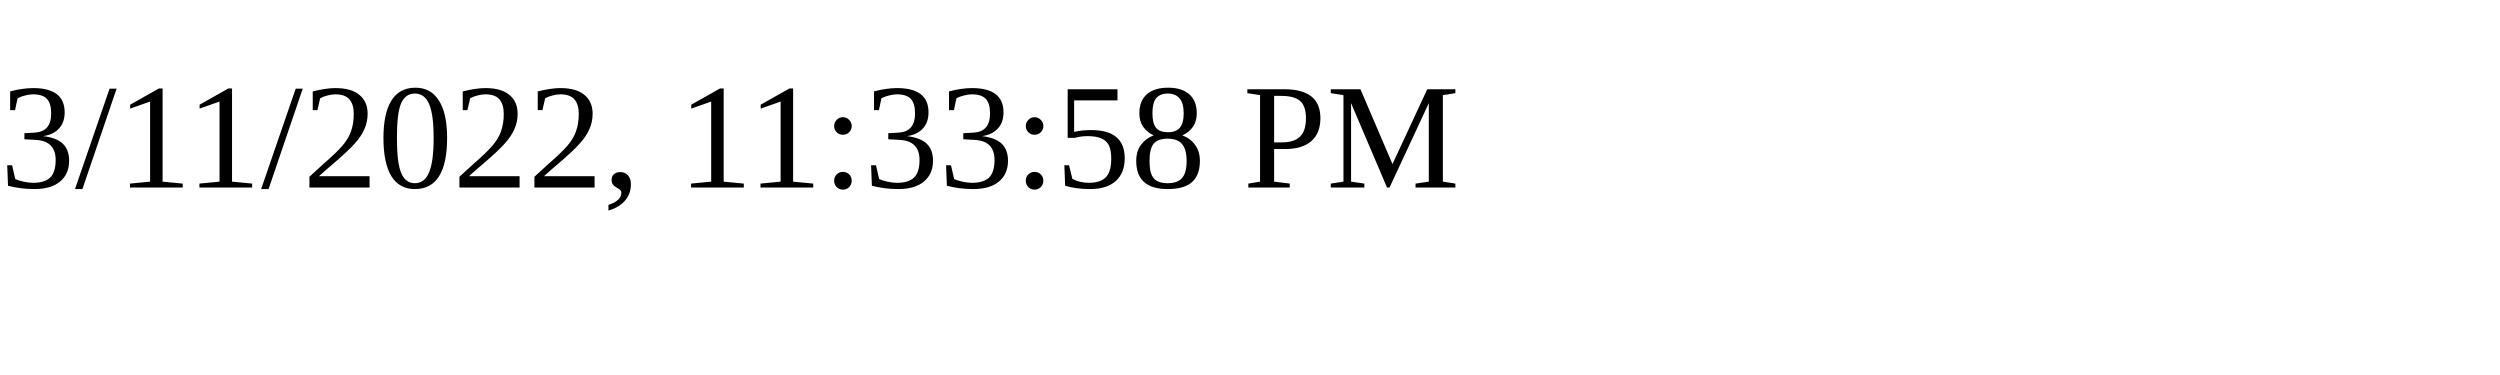
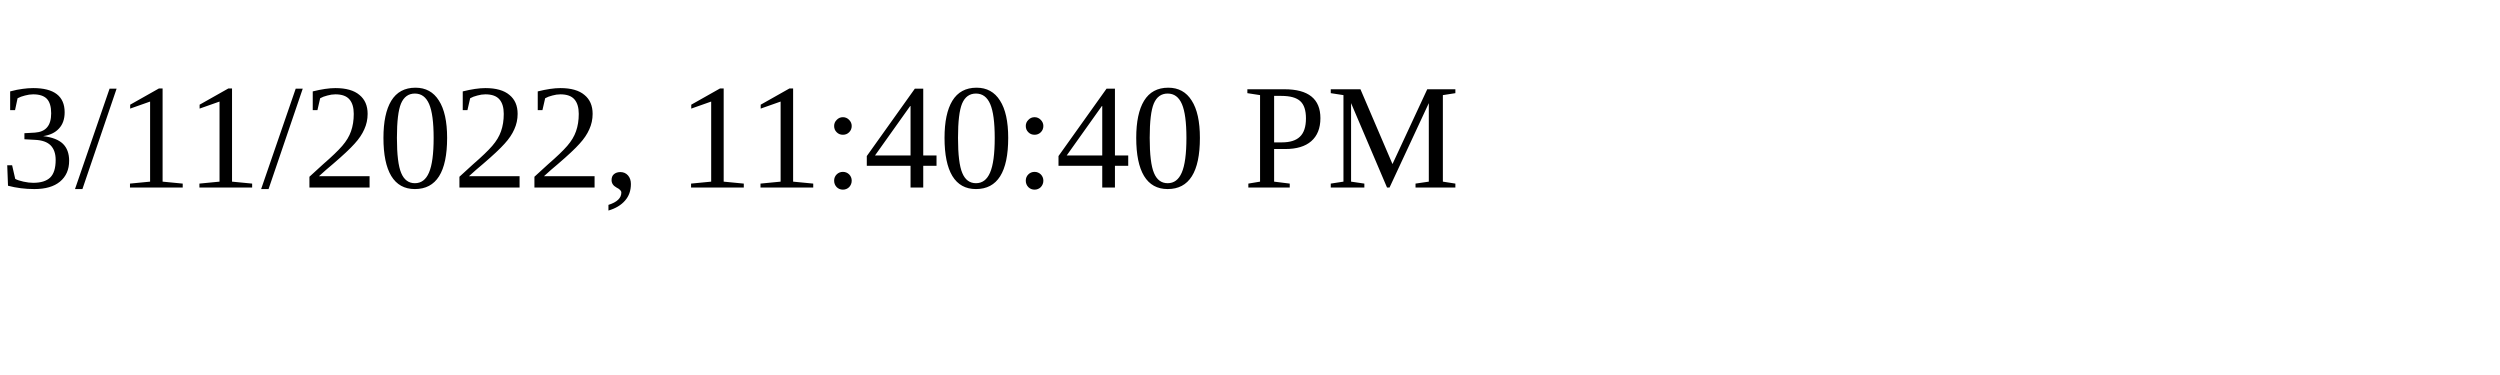
<svg xmlns="http://www.w3.org/2000/svg" height="30" width="200">
-   <text x="0" y="15">3/11/2022, 11:33:58 PM</text>
+   <text x="0" y="15">3/11/2022, 11:40:40 PM</text>
</svg>
